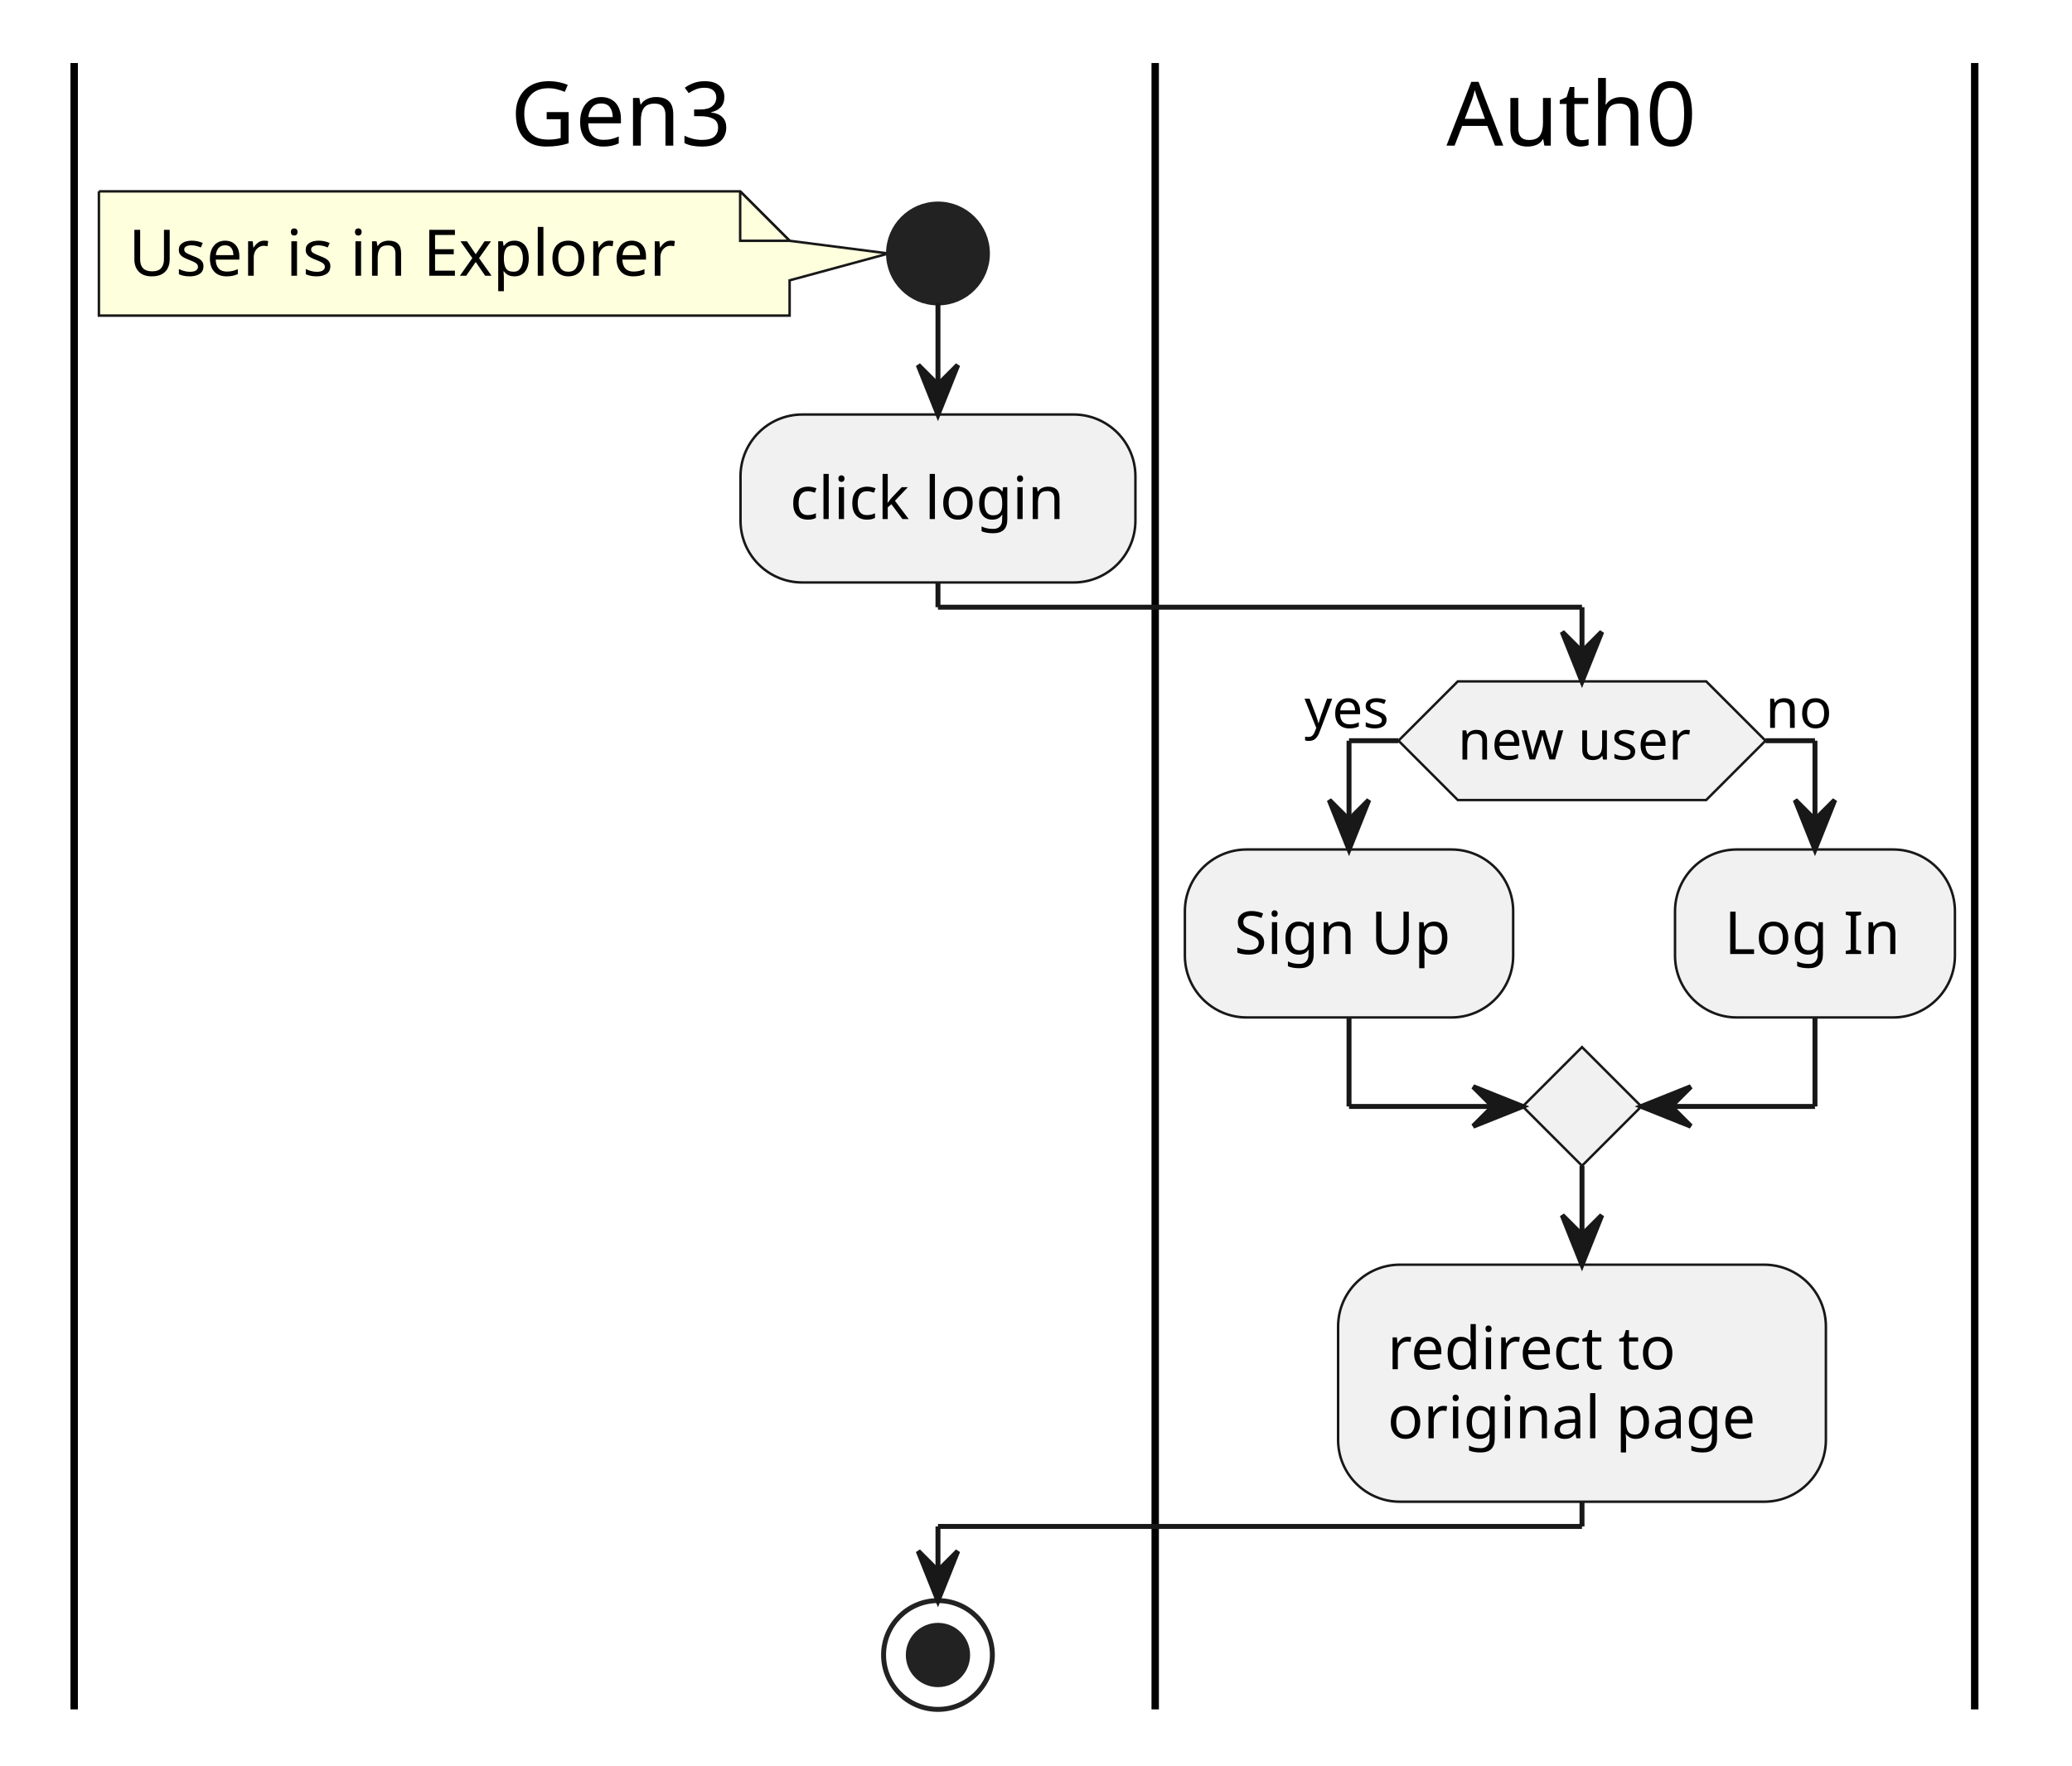
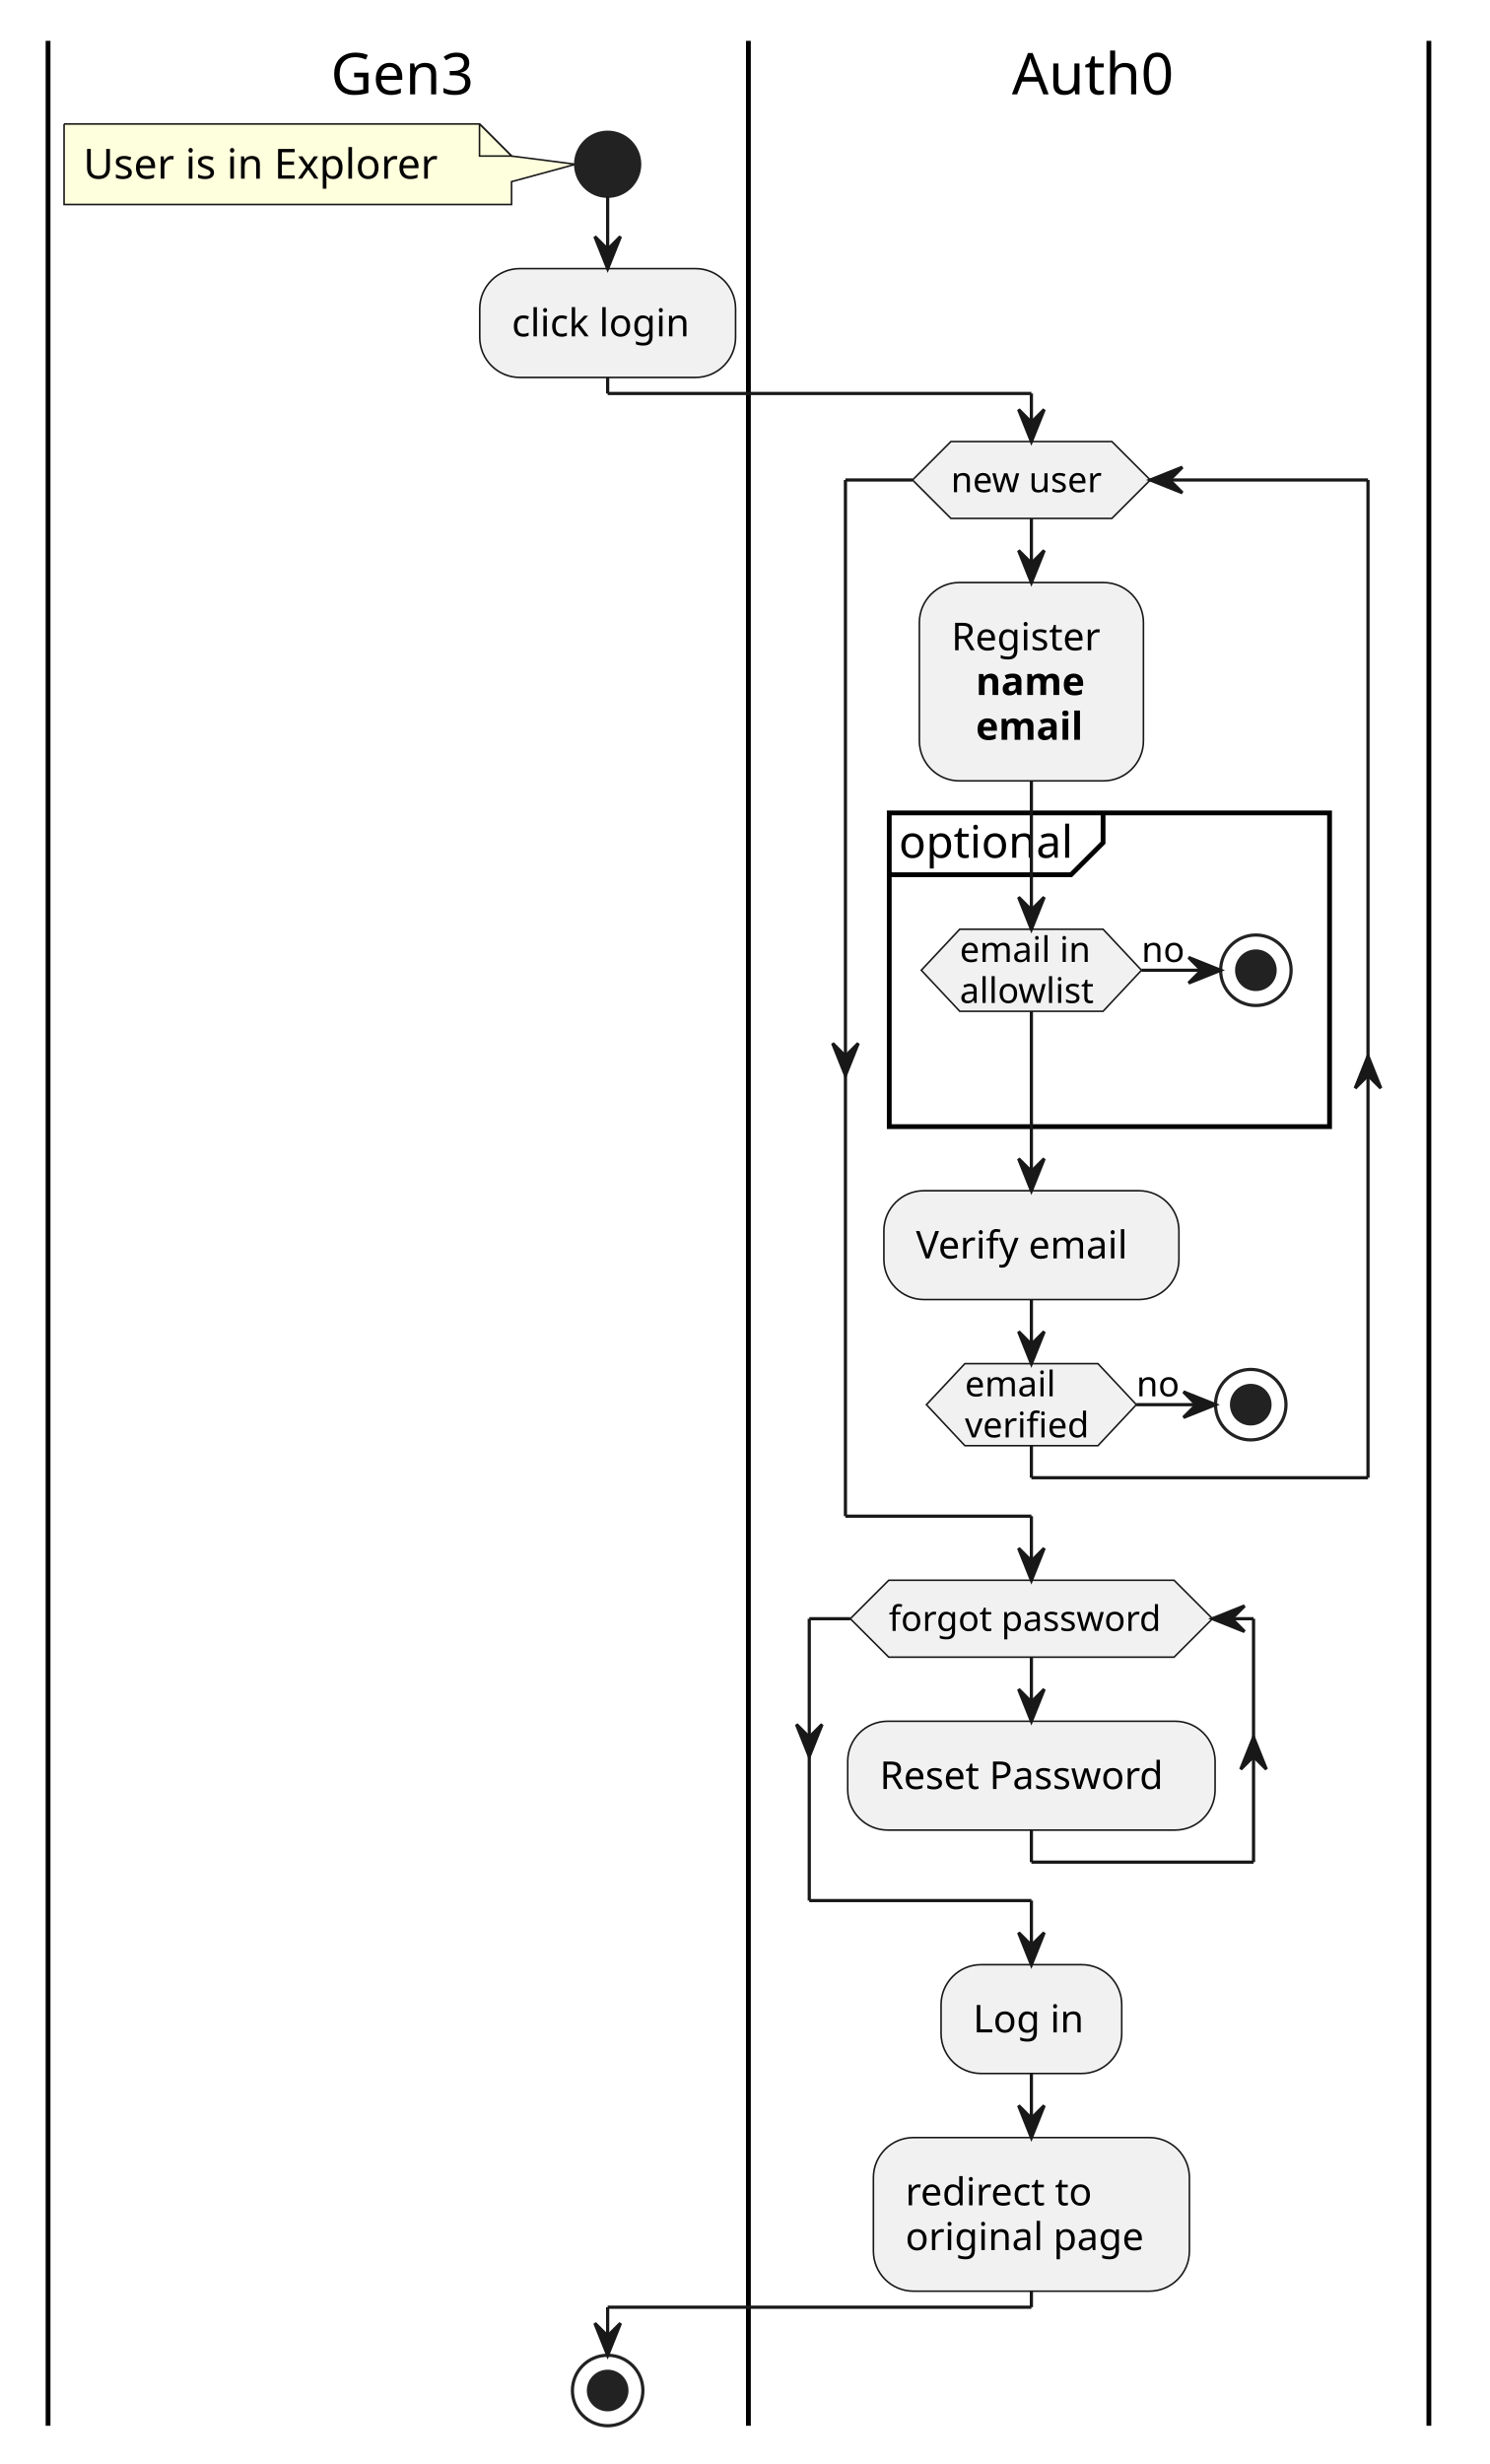
- <svg xmlns="http://www.w3.org/2000/svg" contentStyleType="text/css" data-diagram-type="ACTIVITY" height="357px" preserveAspectRatio="none" style="width:419px;height:357px;background:#FFFFFF;" version="1.1" viewBox="0 0 419 357" width="419px" zoomAndPan="magnify">
+ <svg xmlns="http://www.w3.org/2000/svg" contentStyleType="text/css" data-diagram-type="ACTIVITY" height="769px" preserveAspectRatio="none" style="width:465px;height:769px;background:#FFFFFF;" version="1.1" viewBox="0 0 465 769" width="465px" zoomAndPan="magnify">
  <defs />
  <g>
-     <rect fill="none" height="20.953" style="stroke:none;stroke-width:1;" width="386.188" x="15" y="12.745" />
+     <rect fill="none" height="20.953" style="stroke:none;stroke-width:1;" width="432.874" x="15" y="12.745" />
    <path d="M20,38.698 L20,63.831 A0,0 0 0 0 20,63.831 L159.676,63.831 A0,0 0 0 0 159.676,63.831 L159.676,56.698 L179.676,51.265 L159.676,48.698 L159.676,48.698 L149.676,38.698 L20,38.698 A0,0 0 0 0 20,38.698" fill="#FEFFDD" style="stroke:#181818;stroke-width:0.5;" />
    <path d="M149.676,38.698 L149.676,48.698 L159.676,48.698 L149.676,38.698" fill="#FEFFDD" style="stroke:#181818;stroke-width:0.5;" />
    <text fill="#000000" font-family="sans-serif" font-size="13" lengthAdjust="spacing" textLength="118.676" x="26" y="55.765">User is in Explorer</text>
    <ellipse cx="189.676" cy="51.265" fill="#222222" rx="10" ry="10" style="stroke:#222222;stroke-width:1;" />
    <rect fill="#F1F1F1" height="33.969" rx="12.5" ry="12.5" style="stroke:#181818;stroke-width:0.5;" width="79.859" x="149.746" y="83.831" />
    <text fill="#000000" font-family="sans-serif" font-size="12" lengthAdjust="spacing" textLength="59.859" x="159.746" y="104.97">click login</text>
-     <ellipse cx="189.676" cy="334.706" fill="none" rx="11" ry="11" style="stroke:#222222;stroke-width:1;" />
-     <ellipse cx="189.676" cy="334.706" fill="#222222" rx="6" ry="6" style="stroke:#222222;stroke-width:1;" />
-     <line style="stroke:#000000;stroke-width:1.5;" x1="15" x2="15" y1="12.745" y2="345.706" />
-     <polygon fill="#F1F1F1" points="294.8,137.8,345.025,137.8,357.025,149.8,345.025,161.8,294.8,161.8,282.8,149.8,294.8,137.8" style="stroke:#181818;stroke-width:0.5;" />
-     <text fill="#000000" font-family="sans-serif" font-size="11" lengthAdjust="spacing" textLength="50.225" x="294.8" y="153.608">new user</text>
-     <text fill="#000000" font-family="sans-serif" font-size="11" lengthAdjust="spacing" textLength="19.008" x="263.791" y="147.206">yes</text>
-     <text fill="#000000" font-family="sans-serif" font-size="11" lengthAdjust="spacing" textLength="13.702" x="357.025" y="147.206">no</text>
-     <rect fill="#F1F1F1" height="33.969" rx="12.5" ry="12.5" style="stroke:#181818;stroke-width:0.5;" width="66.389" x="239.606" y="171.8" />
-     <text fill="#000000" font-family="sans-serif" font-size="12" lengthAdjust="spacing" textLength="46.389" x="249.606" y="192.939">Sign Up</text>
-     <rect fill="#F1F1F1" height="33.969" rx="12.5" ry="12.5" style="stroke:#181818;stroke-width:0.5;" width="56.603" x="338.723" y="171.8" />
-     <text fill="#000000" font-family="sans-serif" font-size="12" lengthAdjust="spacing" textLength="36.603" x="348.723" y="192.939">Log In</text>
-     <polygon fill="#F1F1F1" points="319.912,211.769,331.912,223.769,319.912,235.769,307.912,223.769,319.912,211.769" style="stroke:#181818;stroke-width:0.5;" />
-     <rect fill="#F1F1F1" height="47.938" rx="12.5" ry="12.5" style="stroke:#181818;stroke-width:0.5;" width="98.639" x="270.593" y="255.769" />
-     <text fill="#000000" font-family="sans-serif" font-size="12" lengthAdjust="spacing" textLength="62.748" x="280.593" y="276.907">redirect to</text>
-     <text fill="#000000" font-family="sans-serif" font-size="12" lengthAdjust="spacing" textLength="78.639" x="280.593" y="290.876">original page</text>
-     <line style="stroke:#000000;stroke-width:1.5;" x1="233.606" x2="233.606" y1="12.745" y2="345.706" />
-     <line style="stroke:#000000;stroke-width:1.5;" x1="399.327" x2="399.327" y1="12.745" y2="345.706" />
+     <ellipse cx="189.676" cy="746.065" fill="none" rx="11" ry="11" style="stroke:#222222;stroke-width:1;" />
+     <ellipse cx="189.676" cy="746.065" fill="#222222" rx="6" ry="6" style="stroke:#222222;stroke-width:1;" />
+     <line style="stroke:#000000;stroke-width:1.5;" x1="15" x2="15" y1="12.745" y2="757.065" />
+     <rect fill="#F1F1F1" height="61.906" rx="12.5" ry="12.5" style="stroke:#181818;stroke-width:0.5;" width="69.945" x="286.971" y="181.8" />
+     <text fill="#000000" font-family="sans-serif" font-size="12" lengthAdjust="spacing" textLength="49.945" x="296.971" y="202.939">Register</text>
+     <text fill="#000000" font-family="sans-serif" font-size="12" lengthAdjust="spacing" textLength="7.629" x="296.971" y="216.907">  </text>
+     <text fill="#000000" font-family="sans-serif" font-size="12" font-weight="bold" lengthAdjust="spacing" textLength="37.283" x="304.6" y="216.907">name</text>
+     <text fill="#000000" font-family="sans-serif" font-size="12" lengthAdjust="spacing" textLength="7.629" x="296.971" y="230.876">  </text>
+     <text fill="#000000" font-family="sans-serif" font-size="12" font-weight="bold" lengthAdjust="spacing" textLength="36.967" x="304.6" y="230.876">email</text>
+     <rect fill="none" height="97.906" style="stroke:#000000;stroke-width:1.5;" width="137.438" x="277.575" y="253.706" />
+     <path d="M344.314,253.706 L344.314,263.003 L334.314,273.003 L277.575,273.003" fill="none" style="stroke:#000000;stroke-width:1.5;" />
+     <text fill="#000000" font-family="sans-serif" font-size="14" lengthAdjust="spacing" textLength="56.738" x="280.575" y="267.701">optional</text>
+     <polygon fill="#F1F1F1" points="299.575,290.003,344.311,290.003,356.311,302.808,344.311,315.612,299.575,315.612,287.575,302.808,299.575,290.003" style="stroke:#181818;stroke-width:0.5;" />
+     <text fill="#000000" font-family="sans-serif" font-size="11" lengthAdjust="spacing" textLength="43.86" x="299.575" y="300.213">email in</text>
+     <text fill="#000000" font-family="sans-serif" font-size="11" lengthAdjust="spacing" textLength="44.736" x="299.575" y="313.018">allowlist</text>
+     <text fill="#000000" font-family="sans-serif" font-size="11" lengthAdjust="spacing" textLength="13.702" x="356.311" y="300.213">no</text>
+     <ellipse cx="392.013" cy="302.808" fill="none" rx="11" ry="11" style="stroke:#222222;stroke-width:1;" />
+     <ellipse cx="392.013" cy="302.808" fill="#222222" rx="6" ry="6" style="stroke:#222222;stroke-width:1;" />
+     <rect fill="#F1F1F1" height="33.969" rx="12.5" ry="12.5" style="stroke:#181818;stroke-width:0.5;" width="92.094" x="275.897" y="371.612" />
+     <text fill="#000000" font-family="sans-serif" font-size="12" lengthAdjust="spacing" textLength="72.094" x="285.897" y="392.751">Verify email</text>
+     <polygon fill="#F1F1F1" points="301.176,425.581,342.711,425.581,354.711,438.386,342.711,451.19,301.176,451.19,289.176,438.386,301.176,425.581" style="stroke:#181818;stroke-width:0.5;" />
+     <text fill="#000000" font-family="sans-serif" font-size="11" lengthAdjust="spacing" textLength="30.336" x="301.176" y="435.791">email</text>
+     <text fill="#000000" font-family="sans-serif" font-size="11" lengthAdjust="spacing" textLength="41.535" x="301.176" y="448.596">verified</text>
+     <text fill="#000000" font-family="sans-serif" font-size="11" lengthAdjust="spacing" textLength="13.702" x="354.711" y="435.791">no</text>
+     <ellipse cx="390.412" cy="438.386" fill="none" rx="11" ry="11" style="stroke:#222222;stroke-width:1;" />
+     <ellipse cx="390.412" cy="438.386" fill="#222222" rx="6" ry="6" style="stroke:#222222;stroke-width:1;" />
+     <polygon fill="#F1F1F1" points="296.831,137.8,347.056,137.8,359.056,149.8,347.056,161.8,296.831,161.8,284.831,149.8,296.831,137.8" style="stroke:#181818;stroke-width:0.5;" />
+     <text fill="#000000" font-family="sans-serif" font-size="11" lengthAdjust="spacing" textLength="50.225" x="296.831" y="153.608">new user</text>
+     <rect fill="#F1F1F1" height="33.969" rx="12.5" ry="12.5" style="stroke:#181818;stroke-width:0.5;" width="114.676" x="264.606" y="537.19" />
+     <text fill="#000000" font-family="sans-serif" font-size="12" lengthAdjust="spacing" textLength="94.676" x="274.606" y="558.329">Reset Password</text>
+     <polygon fill="#F1F1F1" points="277.412,493.19,366.475,493.19,378.475,505.19,366.475,517.19,277.412,517.19,265.412,505.19,277.412,493.19" style="stroke:#181818;stroke-width:0.5;" />
+     <text fill="#000000" font-family="sans-serif" font-size="11" lengthAdjust="spacing" textLength="89.064" x="277.412" y="508.998">forgot password</text>
+     <rect fill="#F1F1F1" height="33.969" rx="12.5" ry="12.5" style="stroke:#181818;stroke-width:0.5;" width="56.398" x="293.744" y="613.159" />
+     <text fill="#000000" font-family="sans-serif" font-size="12" lengthAdjust="spacing" textLength="36.398" x="303.744" y="634.298">Log in</text>
+     <rect fill="#F1F1F1" height="47.938" rx="12.5" ry="12.5" style="stroke:#181818;stroke-width:0.5;" width="98.639" x="272.624" y="667.128" />
+     <text fill="#000000" font-family="sans-serif" font-size="12" lengthAdjust="spacing" textLength="62.748" x="282.624" y="688.267">redirect to</text>
+     <text fill="#000000" font-family="sans-serif" font-size="12" lengthAdjust="spacing" textLength="78.639" x="282.624" y="702.235">original page</text>
+     <line style="stroke:#000000;stroke-width:1.5;" x1="233.606" x2="233.606" y1="12.745" y2="757.065" />
+     <line style="stroke:#000000;stroke-width:1.5;" x1="446.013" x2="446.013" y1="12.745" y2="757.065" />
    <line style="stroke:#181818;stroke-width:1;" x1="189.676" x2="189.676" y1="61.265" y2="83.831" />
    <polygon fill="#181818" points="185.676,73.831,189.676,83.831,193.676,73.831,189.676,77.831" style="stroke:#181818;stroke-width:1;" />
-     <line style="stroke:#181818;stroke-width:1;" x1="282.8" x2="272.8" y1="149.8" y2="149.8" />
-     <line style="stroke:#181818;stroke-width:1;" x1="272.8" x2="272.8" y1="149.8" y2="171.8" />
-     <polygon fill="#181818" points="268.8,161.8,272.8,171.8,276.8,161.8,272.8,165.8" style="stroke:#181818;stroke-width:1;" />
-     <line style="stroke:#181818;stroke-width:1;" x1="357.025" x2="367.025" y1="149.8" y2="149.8" />
-     <line style="stroke:#181818;stroke-width:1;" x1="367.025" x2="367.025" y1="149.8" y2="171.8" />
-     <polygon fill="#181818" points="363.025,161.8,367.025,171.8,371.025,161.8,367.025,165.8" style="stroke:#181818;stroke-width:1;" />
-     <line style="stroke:#181818;stroke-width:1;" x1="272.8" x2="272.8" y1="205.769" y2="223.769" />
-     <line style="stroke:#181818;stroke-width:1;" x1="272.8" x2="307.912" y1="223.769" y2="223.769" />
-     <polygon fill="#181818" points="297.912,219.769,307.912,223.769,297.912,227.769,301.912,223.769" style="stroke:#181818;stroke-width:1;" />
-     <line style="stroke:#181818;stroke-width:1;" x1="367.025" x2="367.025" y1="205.769" y2="223.769" />
-     <line style="stroke:#181818;stroke-width:1;" x1="367.025" x2="331.912" y1="223.769" y2="223.769" />
-     <polygon fill="#181818" points="341.912,219.769,331.912,223.769,341.912,227.769,337.912,223.769" style="stroke:#181818;stroke-width:1;" />
-     <line style="stroke:#181818;stroke-width:1;" x1="319.912" x2="319.912" y1="235.769" y2="255.769" />
-     <polygon fill="#181818" points="315.912,245.769,319.912,255.769,323.912,245.769,319.912,249.769" style="stroke:#181818;stroke-width:1;" />
+     <line style="stroke:#181818;stroke-width:1;" x1="321.943" x2="321.943" y1="315.612" y2="371.612" />
+     <polygon fill="#181818" points="317.943,361.612,321.943,371.612,325.943,361.612,321.943,365.612" style="stroke:#181818;stroke-width:1;" />
+     <line style="stroke:#181818;stroke-width:1;" x1="356.311" x2="381.013" y1="302.808" y2="302.808" />
+     <polygon fill="#181818" points="371.013,298.808,381.013,302.808,371.013,306.808,375.013,302.808" style="stroke:#181818;stroke-width:1;" />
+     <line style="stroke:#181818;stroke-width:1;" x1="321.943" x2="321.943" y1="243.706" y2="290.003" />
+     <polygon fill="#181818" points="317.943,280.003,321.943,290.003,325.943,280.003,321.943,284.003" style="stroke:#181818;stroke-width:1;" />
+     <line style="stroke:#181818;stroke-width:1;" x1="321.943" x2="321.943" y1="451.19" y2="461.19" />
+     <line style="stroke:#181818;stroke-width:1;" x1="321.943" x2="427.013" y1="461.19" y2="461.19" />
+     <polygon fill="#181818" points="423.013,339.612,427.013,329.612,431.013,339.612,427.013,335.612" style="stroke:#181818;stroke-width:1;" />
+     <line style="stroke:#181818;stroke-width:1;" x1="427.013" x2="427.013" y1="149.8" y2="461.19" />
+     <line style="stroke:#181818;stroke-width:1;" x1="427.013" x2="359.056" y1="149.8" y2="149.8" />
+     <polygon fill="#181818" points="369.056,145.8,359.056,149.8,369.056,153.8,365.056,149.8" style="stroke:#181818;stroke-width:1;" />
+     <line style="stroke:#181818;stroke-width:1;" x1="354.711" x2="379.412" y1="438.386" y2="438.386" />
+     <polygon fill="#181818" points="369.412,434.386,379.412,438.386,369.412,442.386,373.412,438.386" style="stroke:#181818;stroke-width:1;" />
+     <line style="stroke:#181818;stroke-width:1;" x1="321.943" x2="321.943" y1="405.581" y2="425.581" />
+     <polygon fill="#181818" points="317.943,415.581,321.943,425.581,325.943,415.581,321.943,419.581" style="stroke:#181818;stroke-width:1;" />
+     <line style="stroke:#181818;stroke-width:1;" x1="321.943" x2="321.943" y1="161.8" y2="181.8" />
+     <polygon fill="#181818" points="317.943,171.8,321.943,181.8,325.943,171.8,321.943,175.8" style="stroke:#181818;stroke-width:1;" />
+     <line style="stroke:#181818;stroke-width:1;" x1="284.831" x2="263.897" y1="149.8" y2="149.8" />
+     <polygon fill="#181818" points="259.897,325.612,263.897,335.612,267.897,325.612,263.897,329.612" style="stroke:#181818;stroke-width:1;" />
+     <line style="stroke:#181818;stroke-width:1;" x1="263.897" x2="263.897" y1="149.8" y2="473.19" />
+     <line style="stroke:#181818;stroke-width:1;" x1="263.897" x2="321.943" y1="473.19" y2="473.19" />
+     <line style="stroke:#181818;stroke-width:1;" x1="321.943" x2="321.943" y1="473.19" y2="493.19" />
+     <polygon fill="#181818" points="317.943,483.19,321.943,493.19,325.943,483.19,321.943,487.19" style="stroke:#181818;stroke-width:1;" />
+     <line style="stroke:#181818;stroke-width:1;" x1="321.943" x2="321.943" y1="517.19" y2="537.19" />
+     <polygon fill="#181818" points="317.943,527.19,321.943,537.19,325.943,527.19,321.943,531.19" style="stroke:#181818;stroke-width:1;" />
+     <line style="stroke:#181818;stroke-width:1;" x1="321.943" x2="321.943" y1="571.159" y2="581.159" />
+     <line style="stroke:#181818;stroke-width:1;" x1="321.943" x2="391.281" y1="581.159" y2="581.159" />
+     <polygon fill="#181818" points="387.281,552.175,391.281,542.175,395.281,552.175,391.281,548.175" style="stroke:#181818;stroke-width:1;" />
+     <line style="stroke:#181818;stroke-width:1;" x1="391.281" x2="391.281" y1="505.19" y2="581.159" />
+     <line style="stroke:#181818;stroke-width:1;" x1="391.281" x2="378.475" y1="505.19" y2="505.19" />
+     <polygon fill="#181818" points="388.475,501.19,378.475,505.19,388.475,509.19,384.475,505.19" style="stroke:#181818;stroke-width:1;" />
+     <line style="stroke:#181818;stroke-width:1;" x1="265.412" x2="252.606" y1="505.19" y2="505.19" />
+     <polygon fill="#181818" points="248.606,538.175,252.606,548.175,256.606,538.175,252.606,542.175" style="stroke:#181818;stroke-width:1;" />
+     <line style="stroke:#181818;stroke-width:1;" x1="252.606" x2="252.606" y1="505.19" y2="593.159" />
+     <line style="stroke:#181818;stroke-width:1;" x1="252.606" x2="321.943" y1="593.159" y2="593.159" />
+     <line style="stroke:#181818;stroke-width:1;" x1="321.943" x2="321.943" y1="593.159" y2="613.159" />
+     <polygon fill="#181818" points="317.943,603.159,321.943,613.159,325.943,603.159,321.943,607.159" style="stroke:#181818;stroke-width:1;" />
+     <line style="stroke:#181818;stroke-width:1;" x1="321.943" x2="321.943" y1="647.128" y2="667.128" />
+     <polygon fill="#181818" points="317.943,657.128,321.943,667.128,325.943,657.128,321.943,661.128" style="stroke:#181818;stroke-width:1;" />
    <line style="stroke:#181818;stroke-width:1;" x1="189.676" x2="189.676" y1="117.8" y2="122.8" />
-     <line style="stroke:#181818;stroke-width:1;" x1="189.676" x2="319.912" y1="122.8" y2="122.8" />
-     <line style="stroke:#181818;stroke-width:1;" x1="319.912" x2="319.912" y1="122.8" y2="137.8" />
-     <polygon fill="#181818" points="315.912,127.8,319.912,137.8,323.912,127.8,319.912,131.8" style="stroke:#181818;stroke-width:1;" />
-     <line style="stroke:#181818;stroke-width:1;" x1="319.912" x2="319.912" y1="303.706" y2="308.706" />
-     <line style="stroke:#181818;stroke-width:1;" x1="319.912" x2="189.676" y1="308.706" y2="308.706" />
-     <line style="stroke:#181818;stroke-width:1;" x1="189.676" x2="189.676" y1="308.706" y2="323.706" />
-     <polygon fill="#181818" points="185.676,313.706,189.676,323.706,193.676,313.706,189.676,317.706" style="stroke:#181818;stroke-width:1;" />
+     <line style="stroke:#181818;stroke-width:1;" x1="189.676" x2="321.943" y1="122.8" y2="122.8" />
+     <line style="stroke:#181818;stroke-width:1;" x1="321.943" x2="321.943" y1="122.8" y2="137.8" />
+     <polygon fill="#181818" points="317.943,127.8,321.943,137.8,325.943,127.8,321.943,131.8" style="stroke:#181818;stroke-width:1;" />
+     <line style="stroke:#181818;stroke-width:1;" x1="321.943" x2="321.943" y1="715.065" y2="720.065" />
+     <line style="stroke:#181818;stroke-width:1;" x1="321.943" x2="189.676" y1="720.065" y2="720.065" />
+     <line style="stroke:#181818;stroke-width:1;" x1="189.676" x2="189.676" y1="720.065" y2="735.065" />
+     <polygon fill="#181818" points="185.676,725.065,189.676,735.065,193.676,725.065,189.676,729.065" style="stroke:#181818;stroke-width:1;" />
    <text fill="#000000" font-family="sans-serif" font-size="18" lengthAdjust="spacing" textLength="47.883" x="103.222" y="29.453">Gen3</text>
-     <text fill="#000000" font-family="sans-serif" font-size="18" lengthAdjust="spacing" textLength="53.64" x="292.507" y="29.453">Auth0</text>
+     <text fill="#000000" font-family="sans-serif" font-size="18" lengthAdjust="spacing" textLength="53.64" x="315.85" y="29.453">Auth0</text>
  </g>
</svg>
